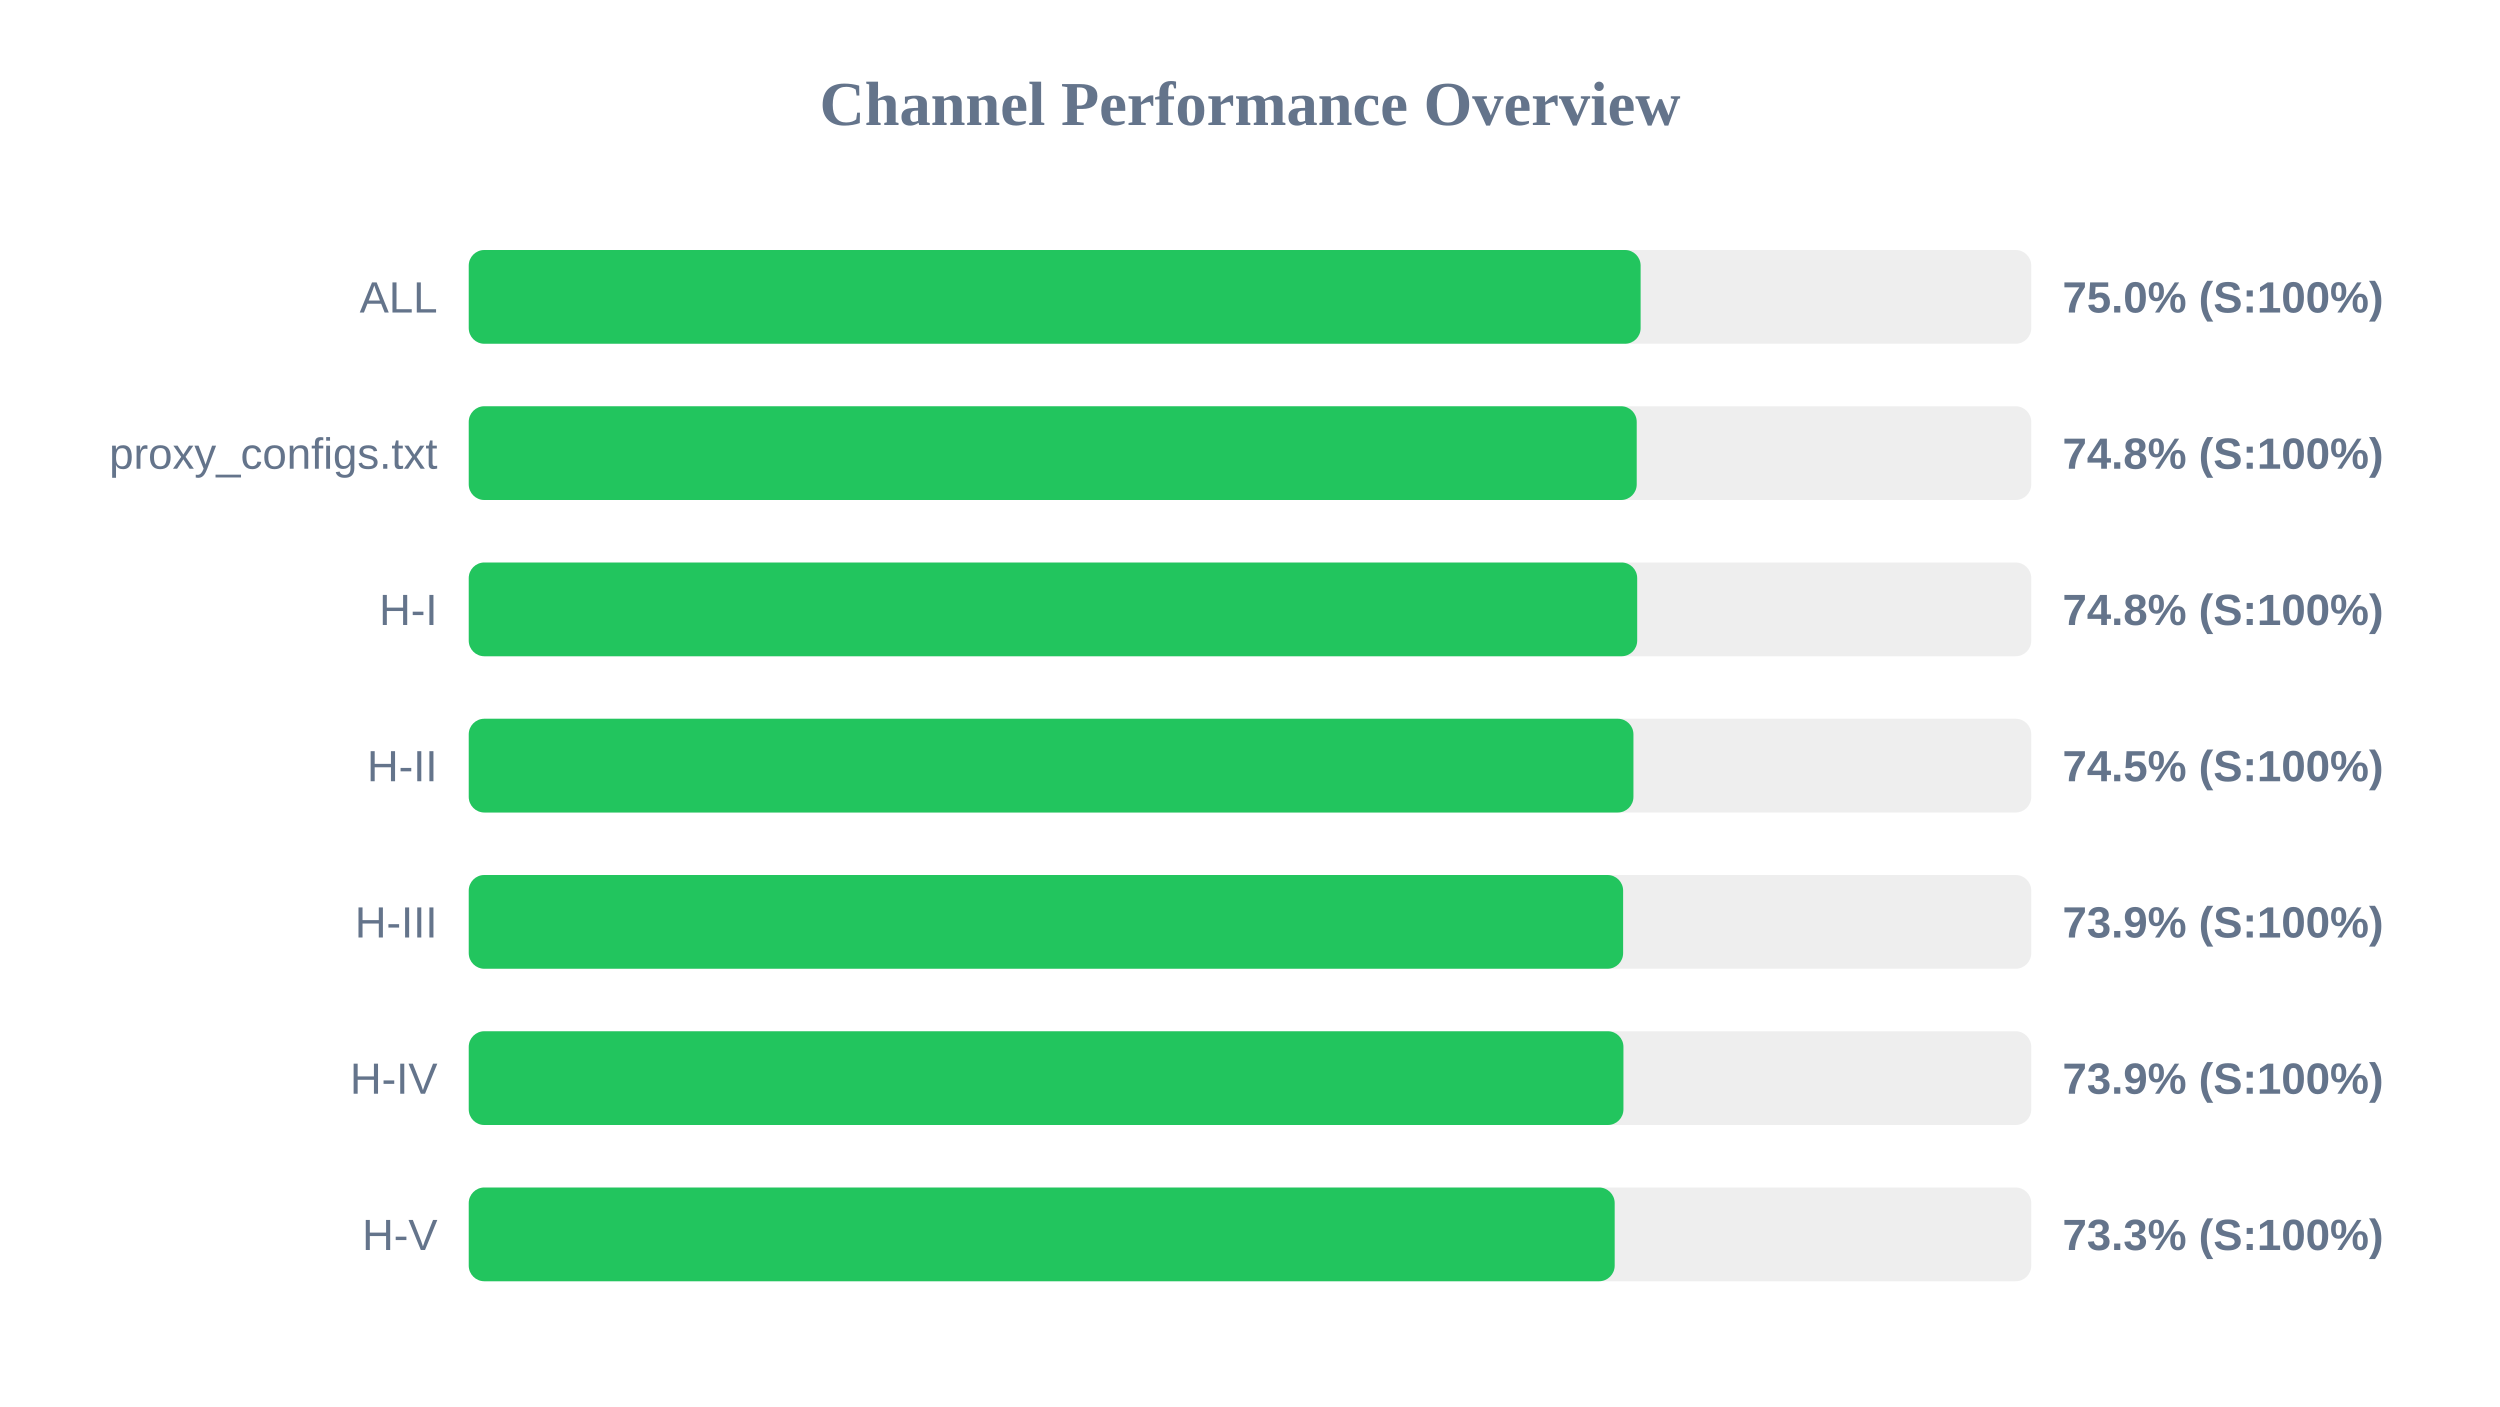
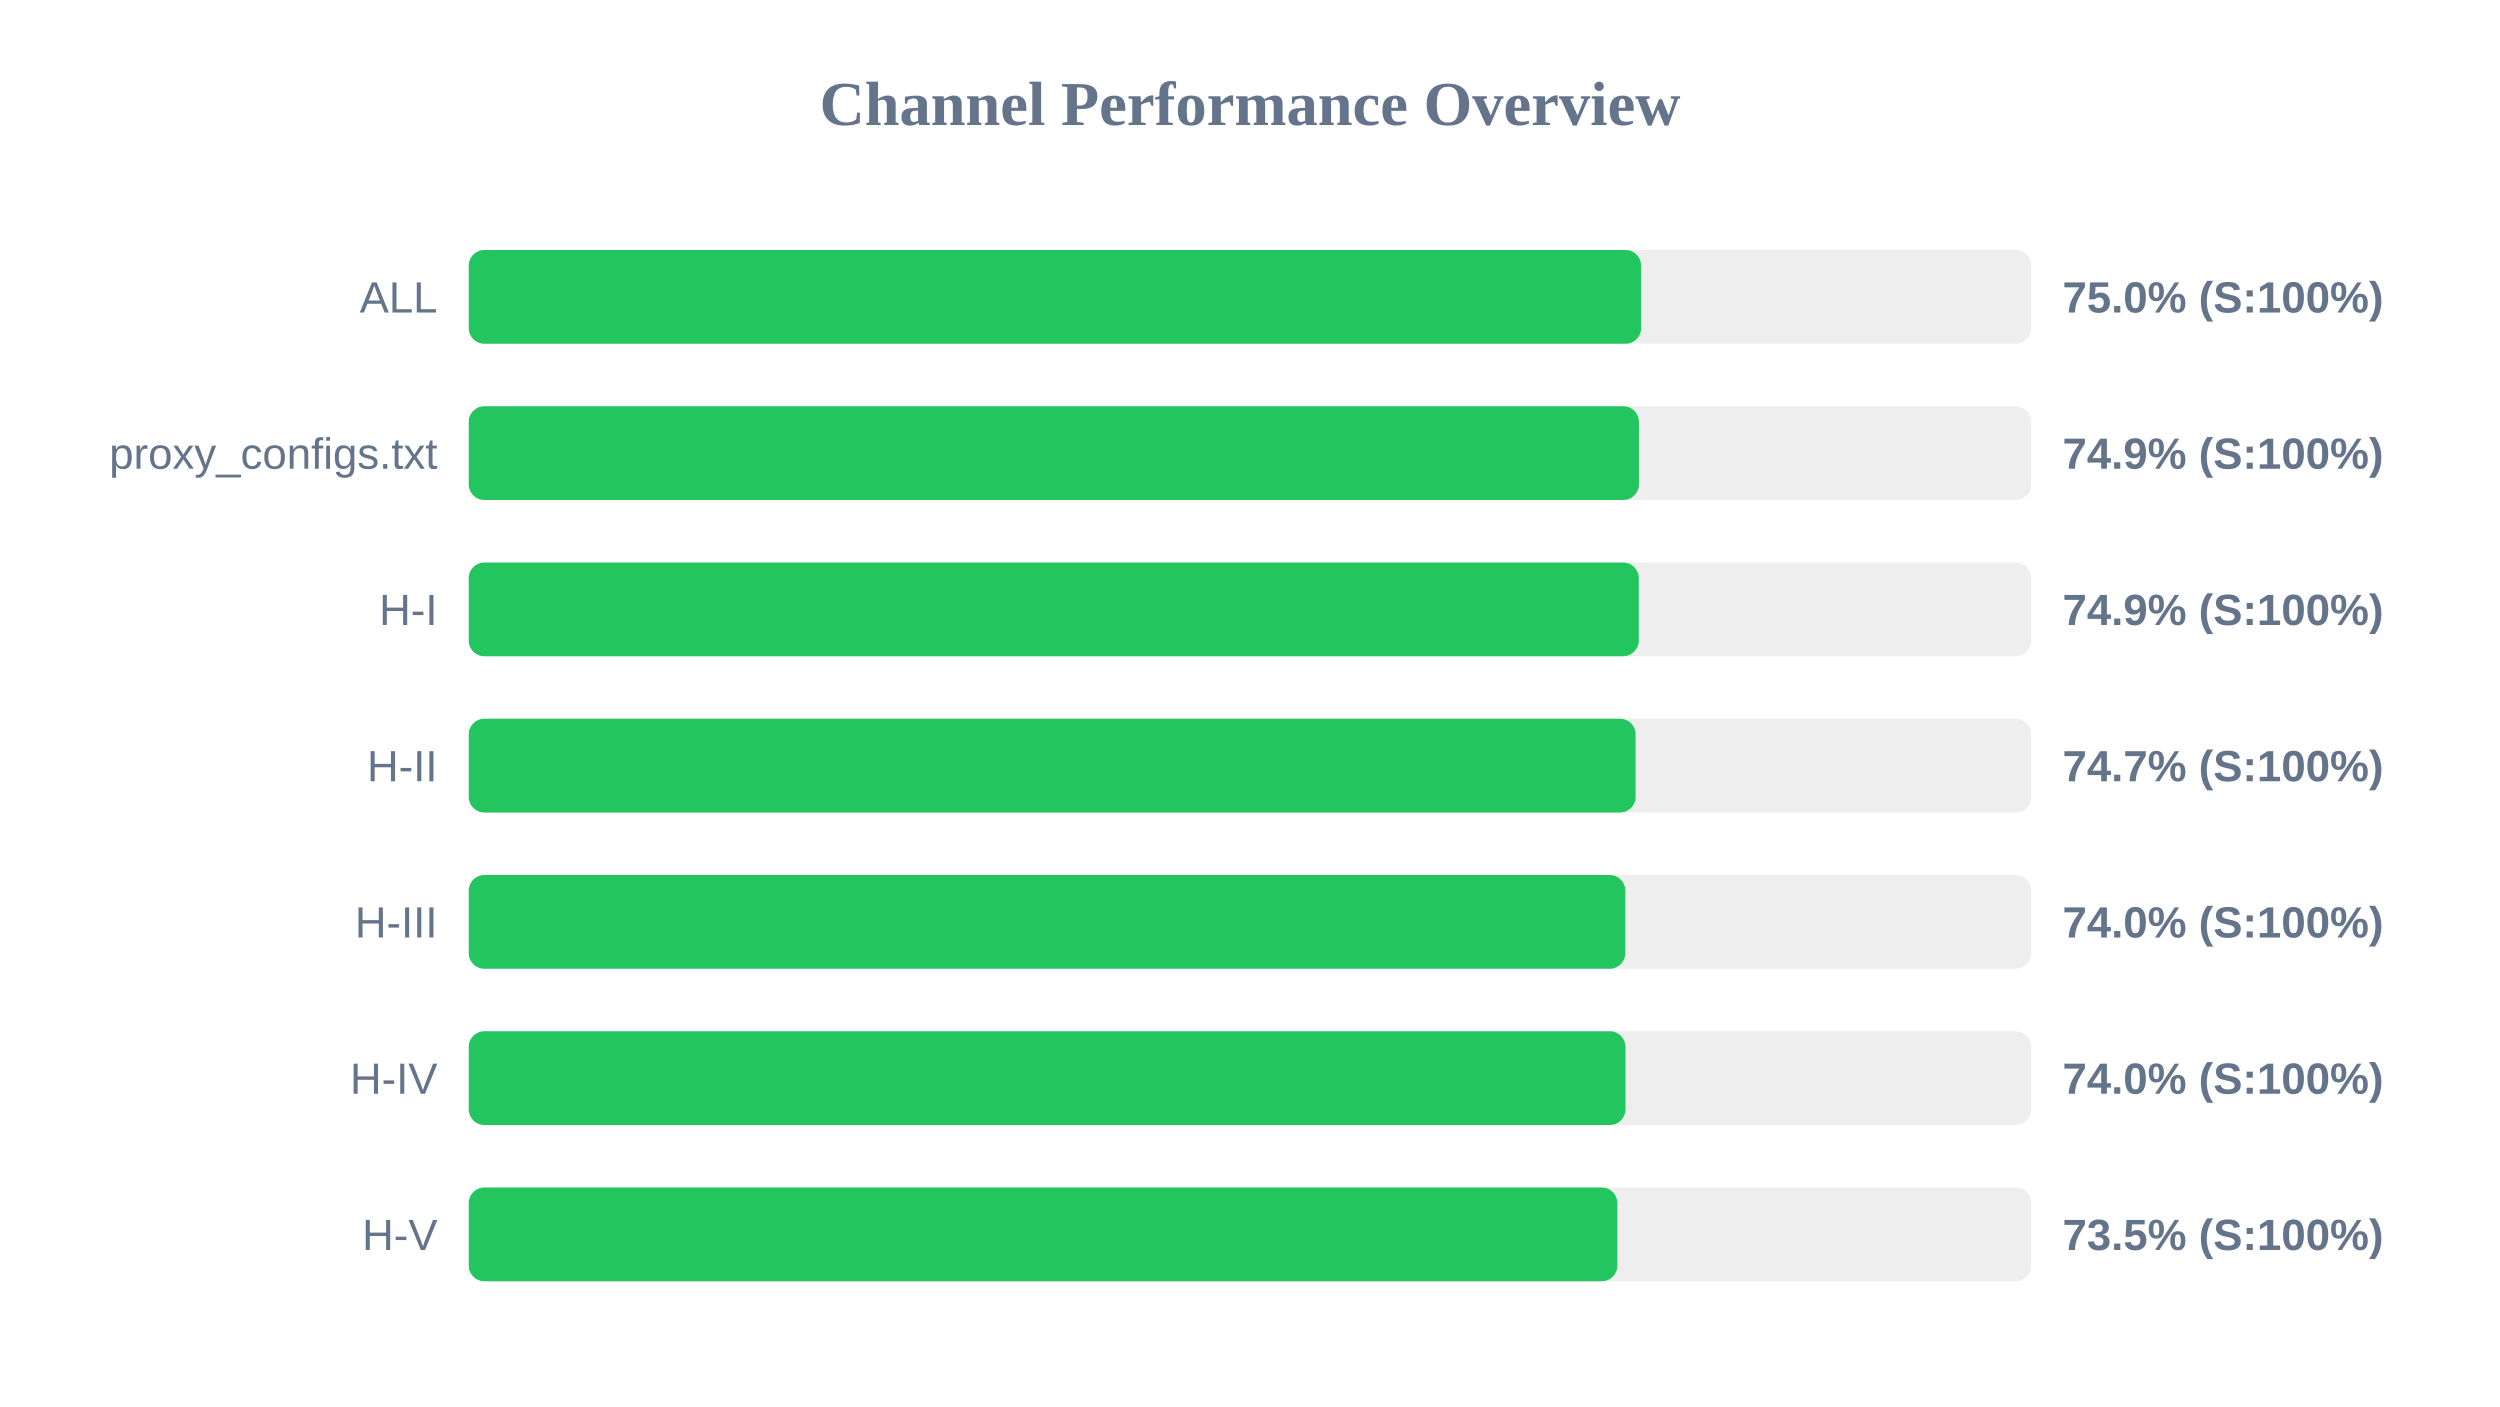
<svg xmlns="http://www.w3.org/2000/svg" width="800" height="450" version="1.1">
  <style>
        .row { font: 14px Arial; fill: #64748b; }
        .score { font: bold 14px Arial; fill: #64748b; }
    </style>
  <text x="400" y="40" text-anchor="middle" font-size="20px" font-weight="bold" fill="#64748b">Channel Performance Overview</text>
  <rect x="150" y="80" width="500" height="30" fill="#eee" rx="5" />
-   <rect x="150" y="80" width="375.0" height="30" fill="#22c55e" rx="5" />
+   <rect x="150" y="80" width="375.15" height="30" fill="#22c55e" rx="5" />
  <text x="140" y="100" text-anchor="end" class="row">ALL</text>
  <text x="660" y="100" text-anchor="start" class="score">75.0% (S:100%)</text>
  <rect x="150" y="130" width="500" height="30" fill="#eee" rx="5" />
-   <rect x="150" y="130" width="373.75" height="30" fill="#22c55e" rx="5" />
+   <rect x="150" y="130" width="374.45" height="30" fill="#22c55e" rx="5" />
  <text x="140" y="150" text-anchor="end" class="row">proxy_configs.txt</text>
-   <text x="660" y="150" text-anchor="start" class="score">74.8% (S:100%)</text>
+   <text x="660" y="150" text-anchor="start" class="score">74.9% (S:100%)</text>
  <rect x="150" y="180" width="500" height="30" fill="#eee" rx="5" />
-   <rect x="150" y="180" width="373.9" height="30" fill="#22c55e" rx="5" />
+   <rect x="150" y="180" width="374.4" height="30" fill="#22c55e" rx="5" />
  <text x="140" y="200" text-anchor="end" class="row">H-I</text>
-   <text x="660" y="200" text-anchor="start" class="score">74.8% (S:100%)</text>
+   <text x="660" y="200" text-anchor="start" class="score">74.9% (S:100%)</text>
  <rect x="150" y="230" width="500" height="30" fill="#eee" rx="5" />
-   <rect x="150" y="230" width="372.7" height="30" fill="#22c55e" rx="5" />
+   <rect x="150" y="230" width="373.4" height="30" fill="#22c55e" rx="5" />
  <text x="140" y="250" text-anchor="end" class="row">H-II</text>
-   <text x="660" y="250" text-anchor="start" class="score">74.5% (S:100%)</text>
+   <text x="660" y="250" text-anchor="start" class="score">74.7% (S:100%)</text>
  <rect x="150" y="280" width="500" height="30" fill="#eee" rx="5" />
-   <rect x="150" y="280" width="369.4" height="30" fill="#22c55e" rx="5" />
+   <rect x="150" y="280" width="370.1" height="30" fill="#22c55e" rx="5" />
  <text x="140" y="300" text-anchor="end" class="row">H-III</text>
-   <text x="660" y="300" text-anchor="start" class="score">73.9% (S:100%)</text>
+   <text x="660" y="300" text-anchor="start" class="score">74.0% (S:100%)</text>
  <rect x="150" y="330" width="500" height="30" fill="#eee" rx="5" />
-   <rect x="150" y="330" width="369.5" height="30" fill="#22c55e" rx="5" />
+   <rect x="150" y="330" width="370.15" height="30" fill="#22c55e" rx="5" />
  <text x="140" y="350" text-anchor="end" class="row">H-IV</text>
-   <text x="660" y="350" text-anchor="start" class="score">73.9% (S:100%)</text>
+   <text x="660" y="350" text-anchor="start" class="score">74.0% (S:100%)</text>
  <rect x="150" y="380" width="500" height="30" fill="#eee" rx="5" />
-   <rect x="150" y="380" width="366.7" height="30" fill="#22c55e" rx="5" />
+   <rect x="150" y="380" width="367.55" height="30" fill="#22c55e" rx="5" />
  <text x="140" y="400" text-anchor="end" class="row">H-V</text>
-   <text x="660" y="400" text-anchor="start" class="score">73.3% (S:100%)</text>
+   <text x="660" y="400" text-anchor="start" class="score">73.5% (S:100%)</text>
</svg>
